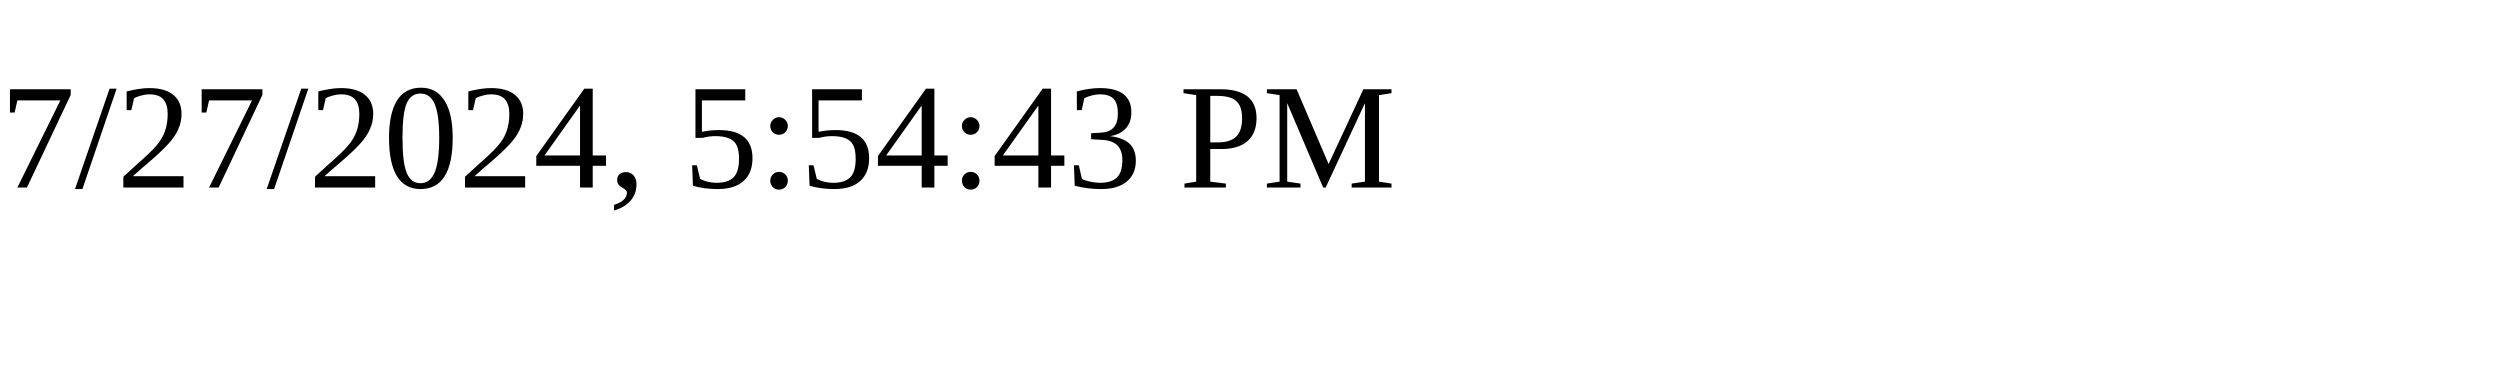
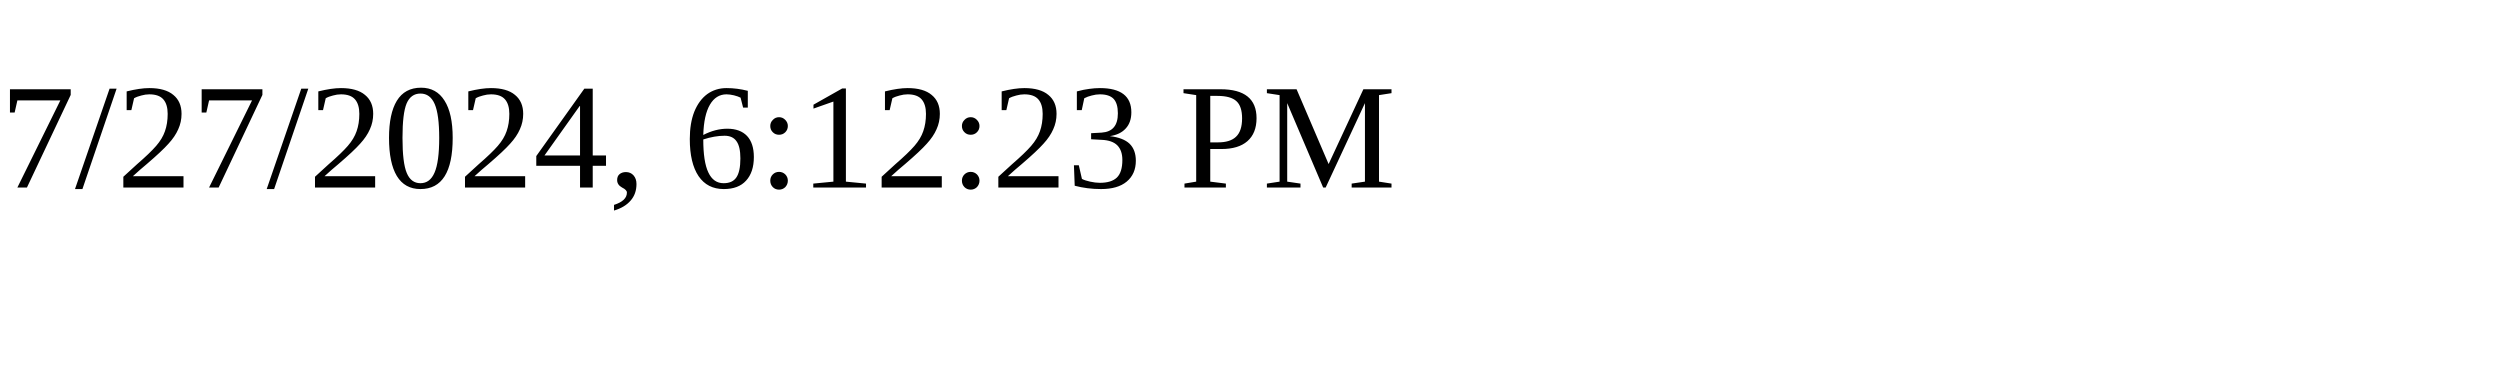
<svg xmlns="http://www.w3.org/2000/svg" height="30" width="200">
-   <text x="0" y="15">7/27/2024, 5:54:43 PM</text>
+   <text x="0" y="15">7/27/2024, 6:12:23 PM</text>
</svg>
